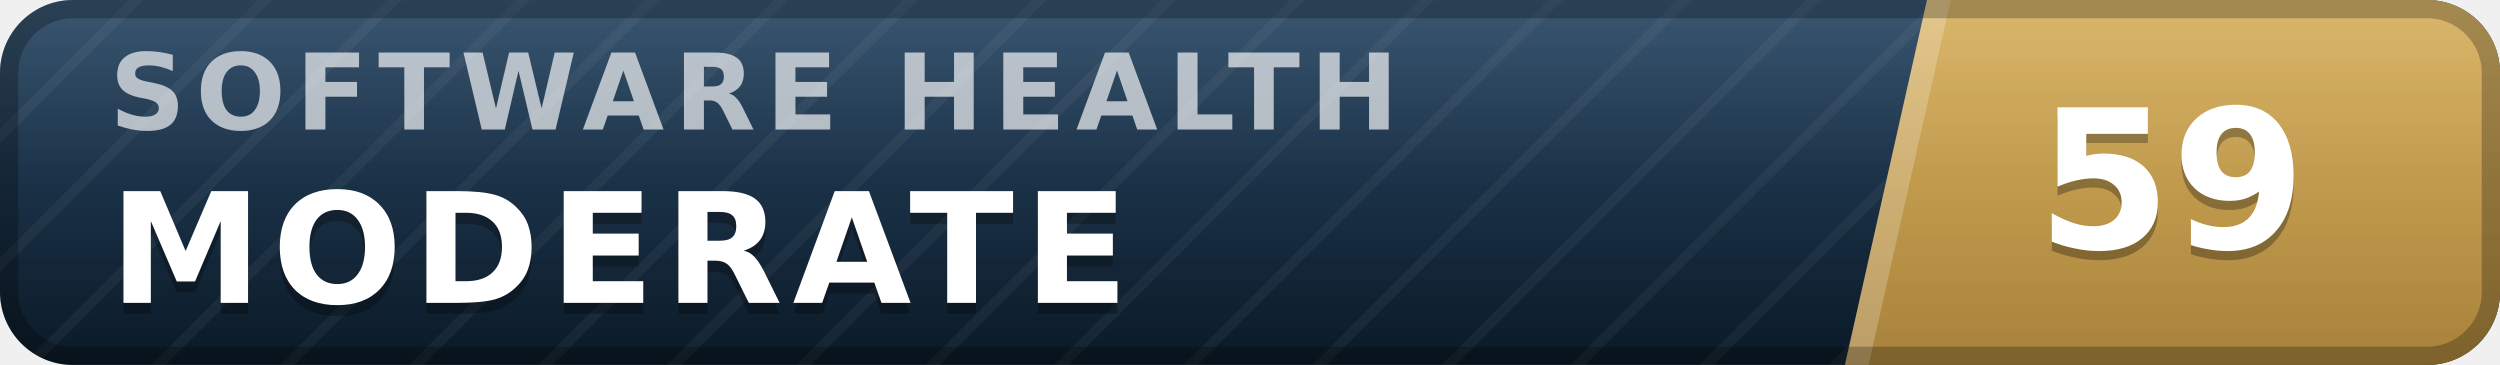
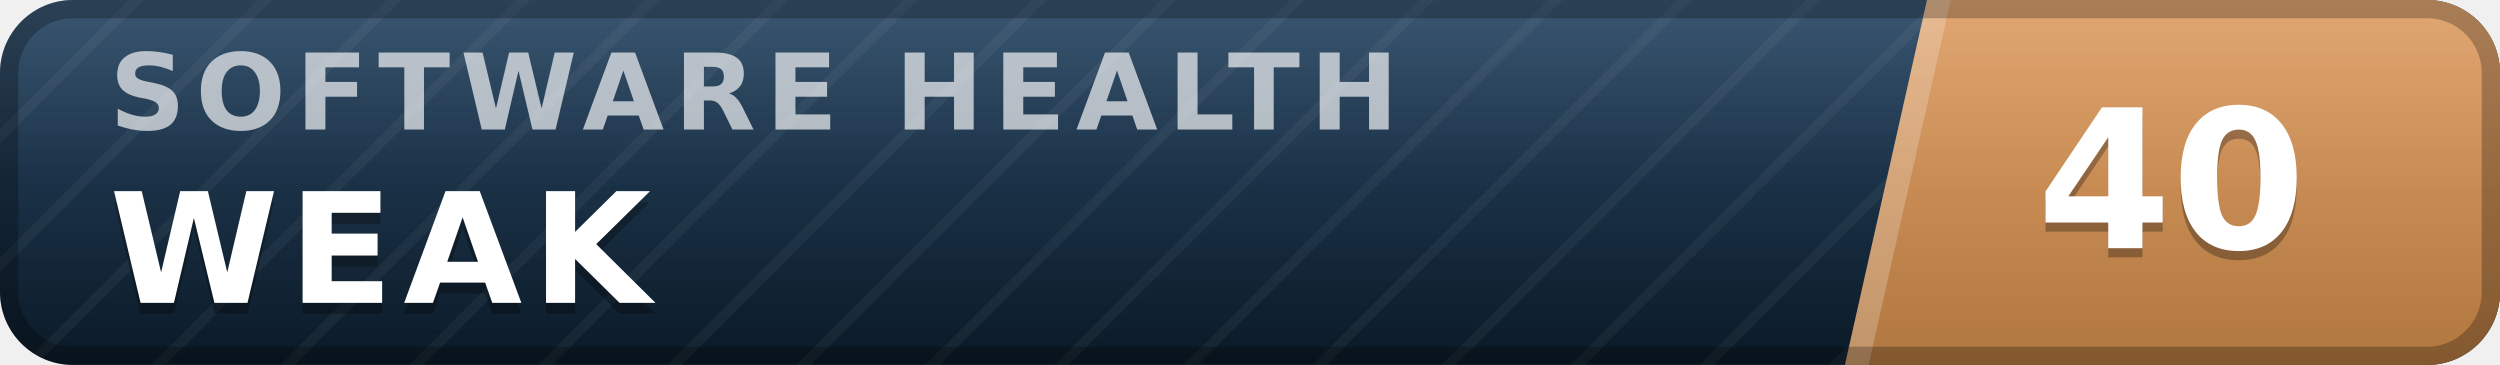
- <svg xmlns="http://www.w3.org/2000/svg" width="137" height="20" viewBox="0 0 137 20" role="img" aria-label="inspect.software software health index 59 of 100, moderate" font-family="Verdana,DejaVu Sans,Geneva,sans-serif">
+ <svg xmlns="http://www.w3.org/2000/svg" width="137" height="20" viewBox="0 0 137 20" role="img" aria-label="inspect.software software health index 40 of 100, weak" font-family="Verdana,DejaVu Sans,Geneva,sans-serif">
  <defs>
    <linearGradient id="plate" x1="0" y1="0" x2="0" y2="1">
      <stop offset="0" stop-color="#1d3d5c" />
      <stop offset="1" stop-color="#0a1926" />
    </linearGradient>
    <linearGradient id="endplate" x1="0" y1="0" x2="0" y2="1">
-       <stop offset="0" stop-color="#d5ac55" />
-       <stop offset="1" stop-color="#a8823a" />
+       <stop offset="0" stop-color="#dd9a5e" />
+       <stop offset="1" stop-color="#b0763f" />
    </linearGradient>
    <linearGradient id="gloss" x1="0" y1="0" x2="0" y2="1">
      <stop offset="0" stop-color="#fff" stop-opacity=".13" />
      <stop offset=".5" stop-color="#fff" stop-opacity=".03" />
      <stop offset="1" stop-color="#fff" stop-opacity="0" />
    </linearGradient>
    <pattern id="guilloche" width="5" height="5" patternUnits="userSpaceOnUse" patternTransform="rotate(45)">
      <line x1="0" y1="0" x2="0" y2="5" stroke="#fff" stroke-opacity=".045" stroke-width="1.1" />
    </pattern>
    <clipPath id="rounded">
      <rect width="137" height="20" rx="4" />
    </clipPath>
  </defs>
  <g clip-path="url(#rounded)">
    <rect width="137" height="20" fill="url(#plate)" />
    <rect width="137" height="20" fill="url(#guilloche)" />
    <polygon points="105.6,0 137,0 137,20 101.1,20" fill="url(#endplate)" />
    <polygon points="105.6,0 106.9,0 102.4,20 101.1,20" fill="#fff" fill-opacity=".22" />
    <text x="6.0" y="7.1" font-size="5.8" letter-spacing="0.55" fill="#fff" fill-opacity=".66" font-weight="bold" textLength="76.3" lengthAdjust="spacing">SOFTWARE HEALTH</text>
-     <text x="6.0" y="17.2" font-size="8.4" fill="#000" fill-opacity=".3" font-weight="bold" letter-spacing="0.55" textLength="59.5" lengthAdjust="spacing">MODERATE</text>
-     <text x="6.0" y="16.6" font-size="8.4" fill="#fff" font-weight="bold" letter-spacing="0.55" textLength="59.5" lengthAdjust="spacing">MODERATE</text>
-     <text x="119.0" y="14.1" font-size="10.6" fill="#000" fill-opacity=".3" font-weight="bold" text-anchor="middle">59</text>
-     <text x="119.0" y="13.6" font-size="10.6" fill="#fff" font-weight="bold" text-anchor="middle">59</text>
+     <text x="6.0" y="17.2" font-size="8.4" fill="#000" fill-opacity=".3" font-weight="bold" letter-spacing="0.55" textLength="30.3" lengthAdjust="spacing">WEAK</text>
+     <text x="6.0" y="16.6" font-size="8.4" fill="#fff" font-weight="bold" letter-spacing="0.55" textLength="30.3" lengthAdjust="spacing">WEAK</text>
+     <text x="119.0" y="14.1" font-size="10.6" fill="#000" fill-opacity=".3" font-weight="bold" text-anchor="middle">40</text>
+     <text x="119.0" y="13.6" font-size="10.6" fill="#fff" font-weight="bold" text-anchor="middle">40</text>
    <rect width="137" height="20" fill="url(#gloss)" />
  </g>
  <rect x=".5" y=".5" width="136" height="19" rx="3.5" fill="none" stroke="#000" stroke-opacity=".25" />
</svg>
